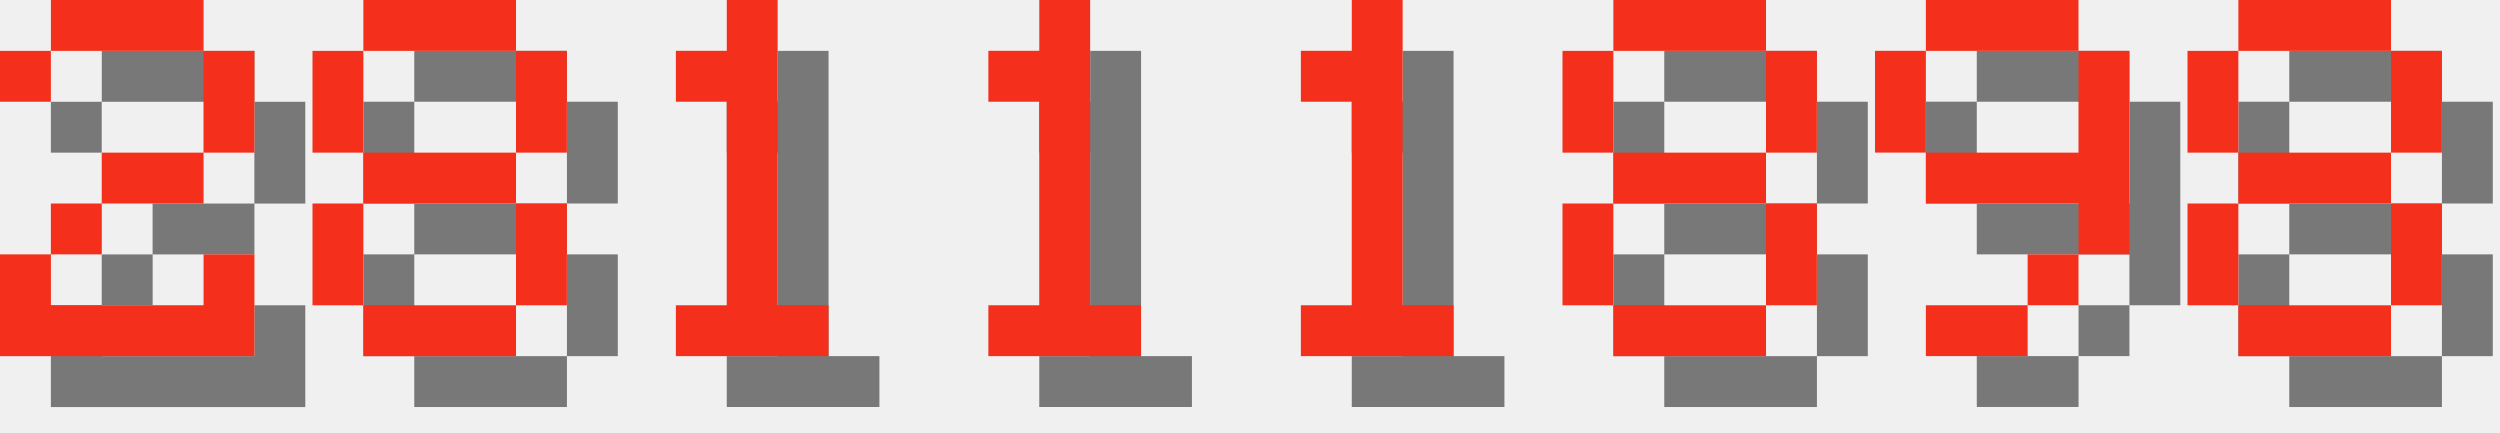
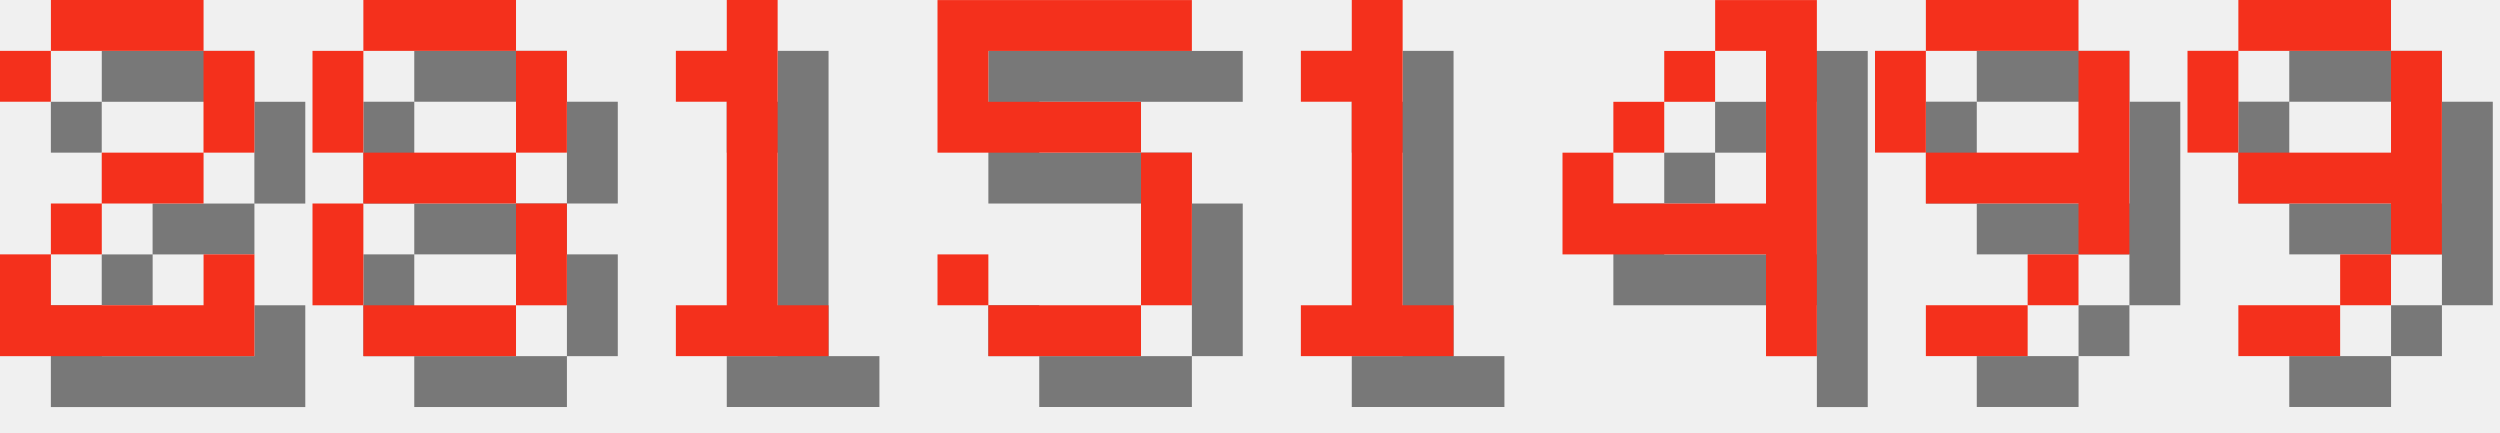
<svg xmlns="http://www.w3.org/2000/svg" version="1.1" width="208.0" height="36">
  <style>
        .text-foreground {
            fill: #F4301C;
        }
        .text-shadow {
            fill: #000000;
            fill-opacity: 0.5;
        }
    </style>
  <g class="digit" id="digit_2" transform="translate(0.0, 0), scale(4)">
    <path id="digit_2_shadow" class="text-shadow" d="m1.058 2.117v1.058h1.058v-1.058h3.175v2.117h-2.117v1.058h-1.058v1.058h-1.058v2.117h5.292v-2.117h-1.058v1.058h-3.175v-1.058h1.058v-1.058h2.117v-1.058h1.058v-2.117h-1.058v-1.058h-3.175v1.058h-1.058z" fill-opacity=".5" style="paint-order:stroke fill markers" />
    <path id="digit_2_fg" class="text-foreground" d="m0 1.058v1.058h1.058v-1.058h3.175v2.117h-2.117v1.058h-1.058v1.058h-1.058v2.117h5.292v-2.117h-1.058v1.058h-3.175v-1.058h1.058v-1.058h2.117v-1.058h1.058v-2.117h-1.058v-1.058h-3.175v1.058h-1.058z" fill="#fff" style="paint-order:stroke fill markers" />
  </g>
  <g class="digit" id="digit_8" transform="translate(26.0, 0), scale(4)">
    <path id="digit_8_shadow" class="text-shadow" d="m2.117 1.058v1.058h3.175v-1.058h-3.175zm3.175 1.058v2.117h1.058v-2.117h-1.058zm0 2.117h-3.175v1.058h3.175v-1.058zm0 1.058v2.117h1.058v-2.117h-1.058zm0 2.117h-3.175v1.058h3.175v-1.058zm-3.175 0v-2.117h-1.058v2.117h1.058zm0-3.175v-2.117h-1.058v2.117h1.058z" fill-opacity=".5" style="paint-order:stroke fill markers" />
    <path id="digit_8_fg" class="text-foreground" d="m1.058 0v1.058h3.175v-1.058h-3.175zm3.175 1.058v2.117h1.058v-2.117h-1.058zm0 2.117h-3.175v1.058h3.175v-1.058zm0 1.058v2.117h1.058v-2.117h-1.058zm0 2.117h-3.175v1.058h3.175v-1.058zm-3.175 0v-2.117h-1.058v2.117h1.058zm0-3.175v-2.117h-1.058v2.117h1.058z" fill="#fff" style="paint-order:stroke fill markers" />
  </g>
  <g class="digit" id="digit_1" transform="translate(52.0, 0), scale(4)">
    <path id="digit_1_shadow" class="text-shadow" d="m2.117 2.117v1.058h1.058v4.233h-1.058v1.058h3.175v-1.058h-1.058v-6.35h-1.058v1.058h-1.058z" fill-opacity=".5" style="paint-order:stroke fill markers" />
    <path id="digit_1_fg" class="text-foreground" d="m1.058 1.058v1.058h1.058v4.233h-1.058v1.058h3.175v-1.058h-1.058v-6.35h-1.058v1.058h-1.058z" fill="#fff" style="paint-order:stroke fill markers" />
  </g>
-   <g class="digit" id="digit_1" transform="translate(78.0, 0), scale(4)">
-     <path id="digit_1_shadow" class="text-shadow" d="m2.117 2.117v1.058h1.058v4.233h-1.058v1.058h3.175v-1.058h-1.058v-6.35h-1.058v1.058h-1.058z" fill-opacity=".5" style="paint-order:stroke fill markers" />
-     <path id="digit_1_fg" class="text-foreground" d="m1.058 1.058v1.058h1.058v4.233h-1.058v1.058h3.175v-1.058h-1.058v-6.35h-1.058v1.058h-1.058z" fill="#fff" style="paint-order:stroke fill markers" />
+   <g class="digit" id="digit_5" transform="translate(78.0, 0), scale(4)">
+     <path id="digit_5_shadow" class="text-shadow" d="m1.058 1.058v3.175h4.233v3.175h-3.175v-1.058h-1.058v1.058h1.058v1.058h3.175v-1.058h1.058v-3.175h-1.058v-1.058h-3.175v-1.058h4.233v-1.058h-5.292z" fill-opacity=".5" style="paint-order:stroke fill markers" />
+     <path id="digit_5_fg" class="text-foreground" d="m0 0v3.175h4.233v3.175h-3.175v-1.058h-1.058v1.058h1.058v1.058h3.175v-1.058h1.058v-3.175h-1.058v-1.058h-3.175v-1.058h4.233v-1.058h-5.292z" fill="#fff" style="paint-order:stroke fill markers" />
  </g>
  <g class="digit" id="digit_1" transform="translate(104.0, 0), scale(4)">
    <path id="digit_1_shadow" class="text-shadow" d="m2.117 2.117v1.058h1.058v4.233h-1.058v1.058h3.175v-1.058h-1.058v-6.35h-1.058v1.058h-1.058z" fill-opacity=".5" style="paint-order:stroke fill markers" />
    <path id="digit_1_fg" class="text-foreground" d="m1.058 1.058v1.058h1.058v4.233h-1.058v1.058h3.175v-1.058h-1.058v-6.35h-1.058v1.058h-1.058z" fill="#fff" style="paint-order:stroke fill markers" />
  </g>
-   <g class="digit" id="digit_8" transform="translate(130.0, 0), scale(4)">
-     <path id="digit_8_shadow" class="text-shadow" d="m2.117 1.058v1.058h3.175v-1.058h-3.175zm3.175 1.058v2.117h1.058v-2.117h-1.058zm0 2.117h-3.175v1.058h3.175v-1.058zm0 1.058v2.117h1.058v-2.117h-1.058zm0 2.117h-3.175v1.058h3.175v-1.058zm-3.175 0v-2.117h-1.058v2.117h1.058zm0-3.175v-2.117h-1.058v2.117h1.058z" fill-opacity=".5" style="paint-order:stroke fill markers" />
-     <path id="digit_8_fg" class="text-foreground" d="m1.058 0v1.058h3.175v-1.058h-3.175zm3.175 1.058v2.117h1.058v-2.117h-1.058zm0 2.117h-3.175v1.058h3.175v-1.058zm0 1.058v2.117h1.058v-2.117h-1.058zm0 2.117h-3.175v1.058h3.175v-1.058zm-3.175 0v-2.117h-1.058v2.117h1.058zm0-3.175v-2.117h-1.058v2.117h1.058z" fill="#fff" style="paint-order:stroke fill markers" />
+   <g class="digit" id="digit_4" transform="translate(130.0, 0), scale(4)">
+     <path id="digit_4_shadow" class="text-shadow" d="m4.233 1.058v1.058h1.058v3.175h-3.175v-1.058h-1.058v2.117h4.233v2.117h1.058v-7.408h-2.117zm-2.117 3.175h1.058v-1.058h-1.058v1.058zm1.058-1.058h1.058v-1.058h-1.058v1.058z" fill-opacity=".5" style="paint-order:stroke fill markers" />
+     <path id="digit_4_fg" class="text-foreground" d="m3.175 0v1.058h1.058v3.175h-3.175v-1.058h-1.058v2.117h4.233v2.117h1.058v-7.408h-2.117zm-2.117 3.175h1.058v-1.058h-1.058v1.058zm1.058-1.058h1.058v-1.058h-1.058v1.058z" fill="#fff" style="paint-order:stroke fill markers" />
  </g>
  <g class="digit" id="digit_9" transform="translate(156.0, 0), scale(4)">
    <path id="digit_9_shadow" class="text-shadow" d="m2.117 1.058v1.058h3.175v-1.058h-3.175zm3.175 1.058v2.117h-3.175v1.058h3.175v1.058h1.058v-4.233h-1.058zm0 4.233h-1.058v1.058h1.058v-1.058zm-1.058 1.058h-2.117v1.058h2.117v-1.058zm-2.117-3.175v-2.117h-1.058v2.117h1.058z" fill-opacity=".5" style="paint-order:stroke fill markers" />
    <path id="digit_9_fg" class="text-foreground" d="m1.058 0v1.058h3.175v-1.058h-3.175zm3.175 1.058v2.117h-3.175v1.058h3.175v1.058h1.058v-4.233h-1.058zm0 4.233h-1.058v1.058h1.058v-1.058zm-1.058 1.058h-2.117v1.058h2.117v-1.058zm-2.117-3.175v-2.117h-1.058v2.117h1.058z" fill="#fff" style="paint-order:stroke fill markers" />
  </g>
-   <g class="digit" id="digit_8" transform="translate(182.0, 0), scale(4)">
-     <path id="digit_8_shadow" class="text-shadow" d="m2.117 1.058v1.058h3.175v-1.058h-3.175zm3.175 1.058v2.117h1.058v-2.117h-1.058zm0 2.117h-3.175v1.058h3.175v-1.058zm0 1.058v2.117h1.058v-2.117h-1.058zm0 2.117h-3.175v1.058h3.175v-1.058zm-3.175 0v-2.117h-1.058v2.117h1.058zm0-3.175v-2.117h-1.058v2.117h1.058z" fill-opacity=".5" style="paint-order:stroke fill markers" />
-     <path id="digit_8_fg" class="text-foreground" d="m1.058 0v1.058h3.175v-1.058h-3.175zm3.175 1.058v2.117h1.058v-2.117h-1.058zm0 2.117h-3.175v1.058h3.175v-1.058zm0 1.058v2.117h1.058v-2.117h-1.058zm0 2.117h-3.175v1.058h3.175v-1.058zm-3.175 0v-2.117h-1.058v2.117h1.058zm0-3.175v-2.117h-1.058v2.117h1.058z" fill="#fff" style="paint-order:stroke fill markers" />
+   <g class="digit" id="digit_9" transform="translate(182.0, 0), scale(4)">
+     <path id="digit_9_shadow" class="text-shadow" d="m2.117 1.058v1.058h3.175v-1.058h-3.175zm3.175 1.058v2.117h-3.175v1.058h3.175v1.058h1.058v-4.233h-1.058zm0 4.233h-1.058v1.058h1.058v-1.058zm-1.058 1.058h-2.117v1.058h2.117v-1.058zm-2.117-3.175v-2.117h-1.058v2.117h1.058z" fill-opacity=".5" style="paint-order:stroke fill markers" />
+     <path id="digit_9_fg" class="text-foreground" d="m1.058 0v1.058h3.175v-1.058h-3.175zm3.175 1.058v2.117h-3.175v1.058h3.175v1.058h1.058v-4.233h-1.058zm0 4.233h-1.058v1.058h1.058v-1.058zm-1.058 1.058h-2.117v1.058h2.117v-1.058zm-2.117-3.175v-2.117h-1.058v2.117h1.058z" fill="#fff" style="paint-order:stroke fill markers" />
  </g>
</svg>
